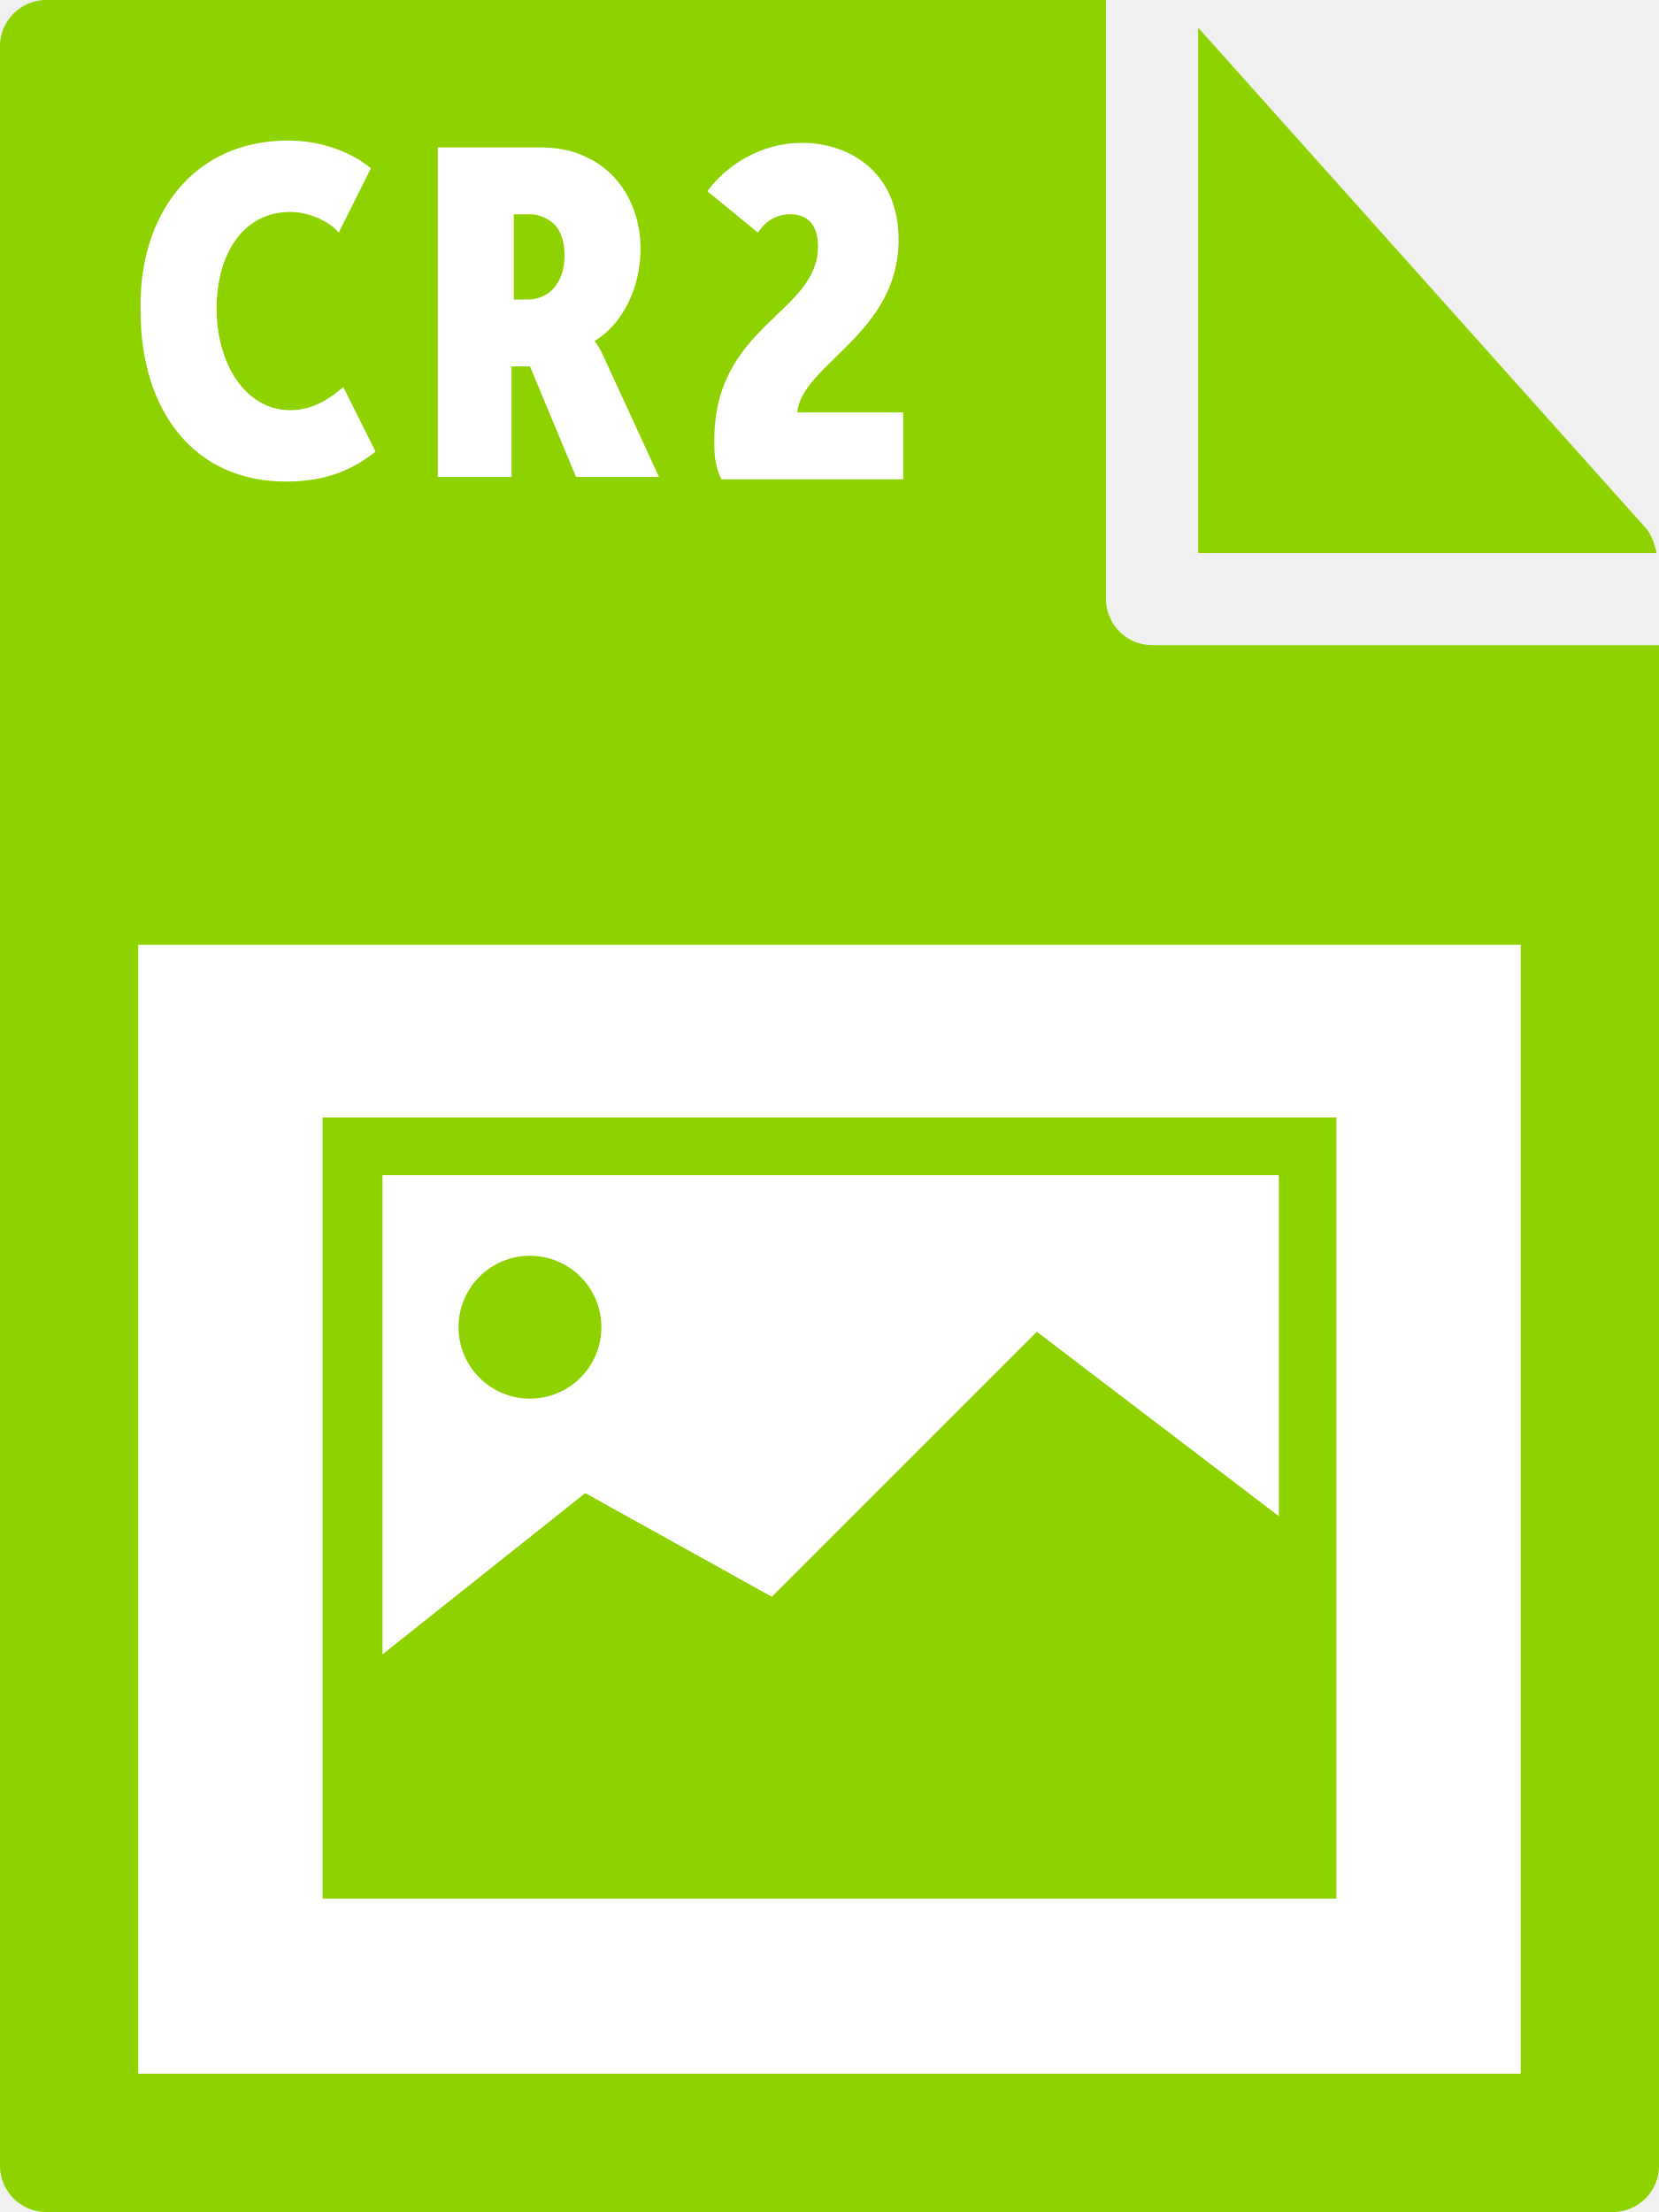
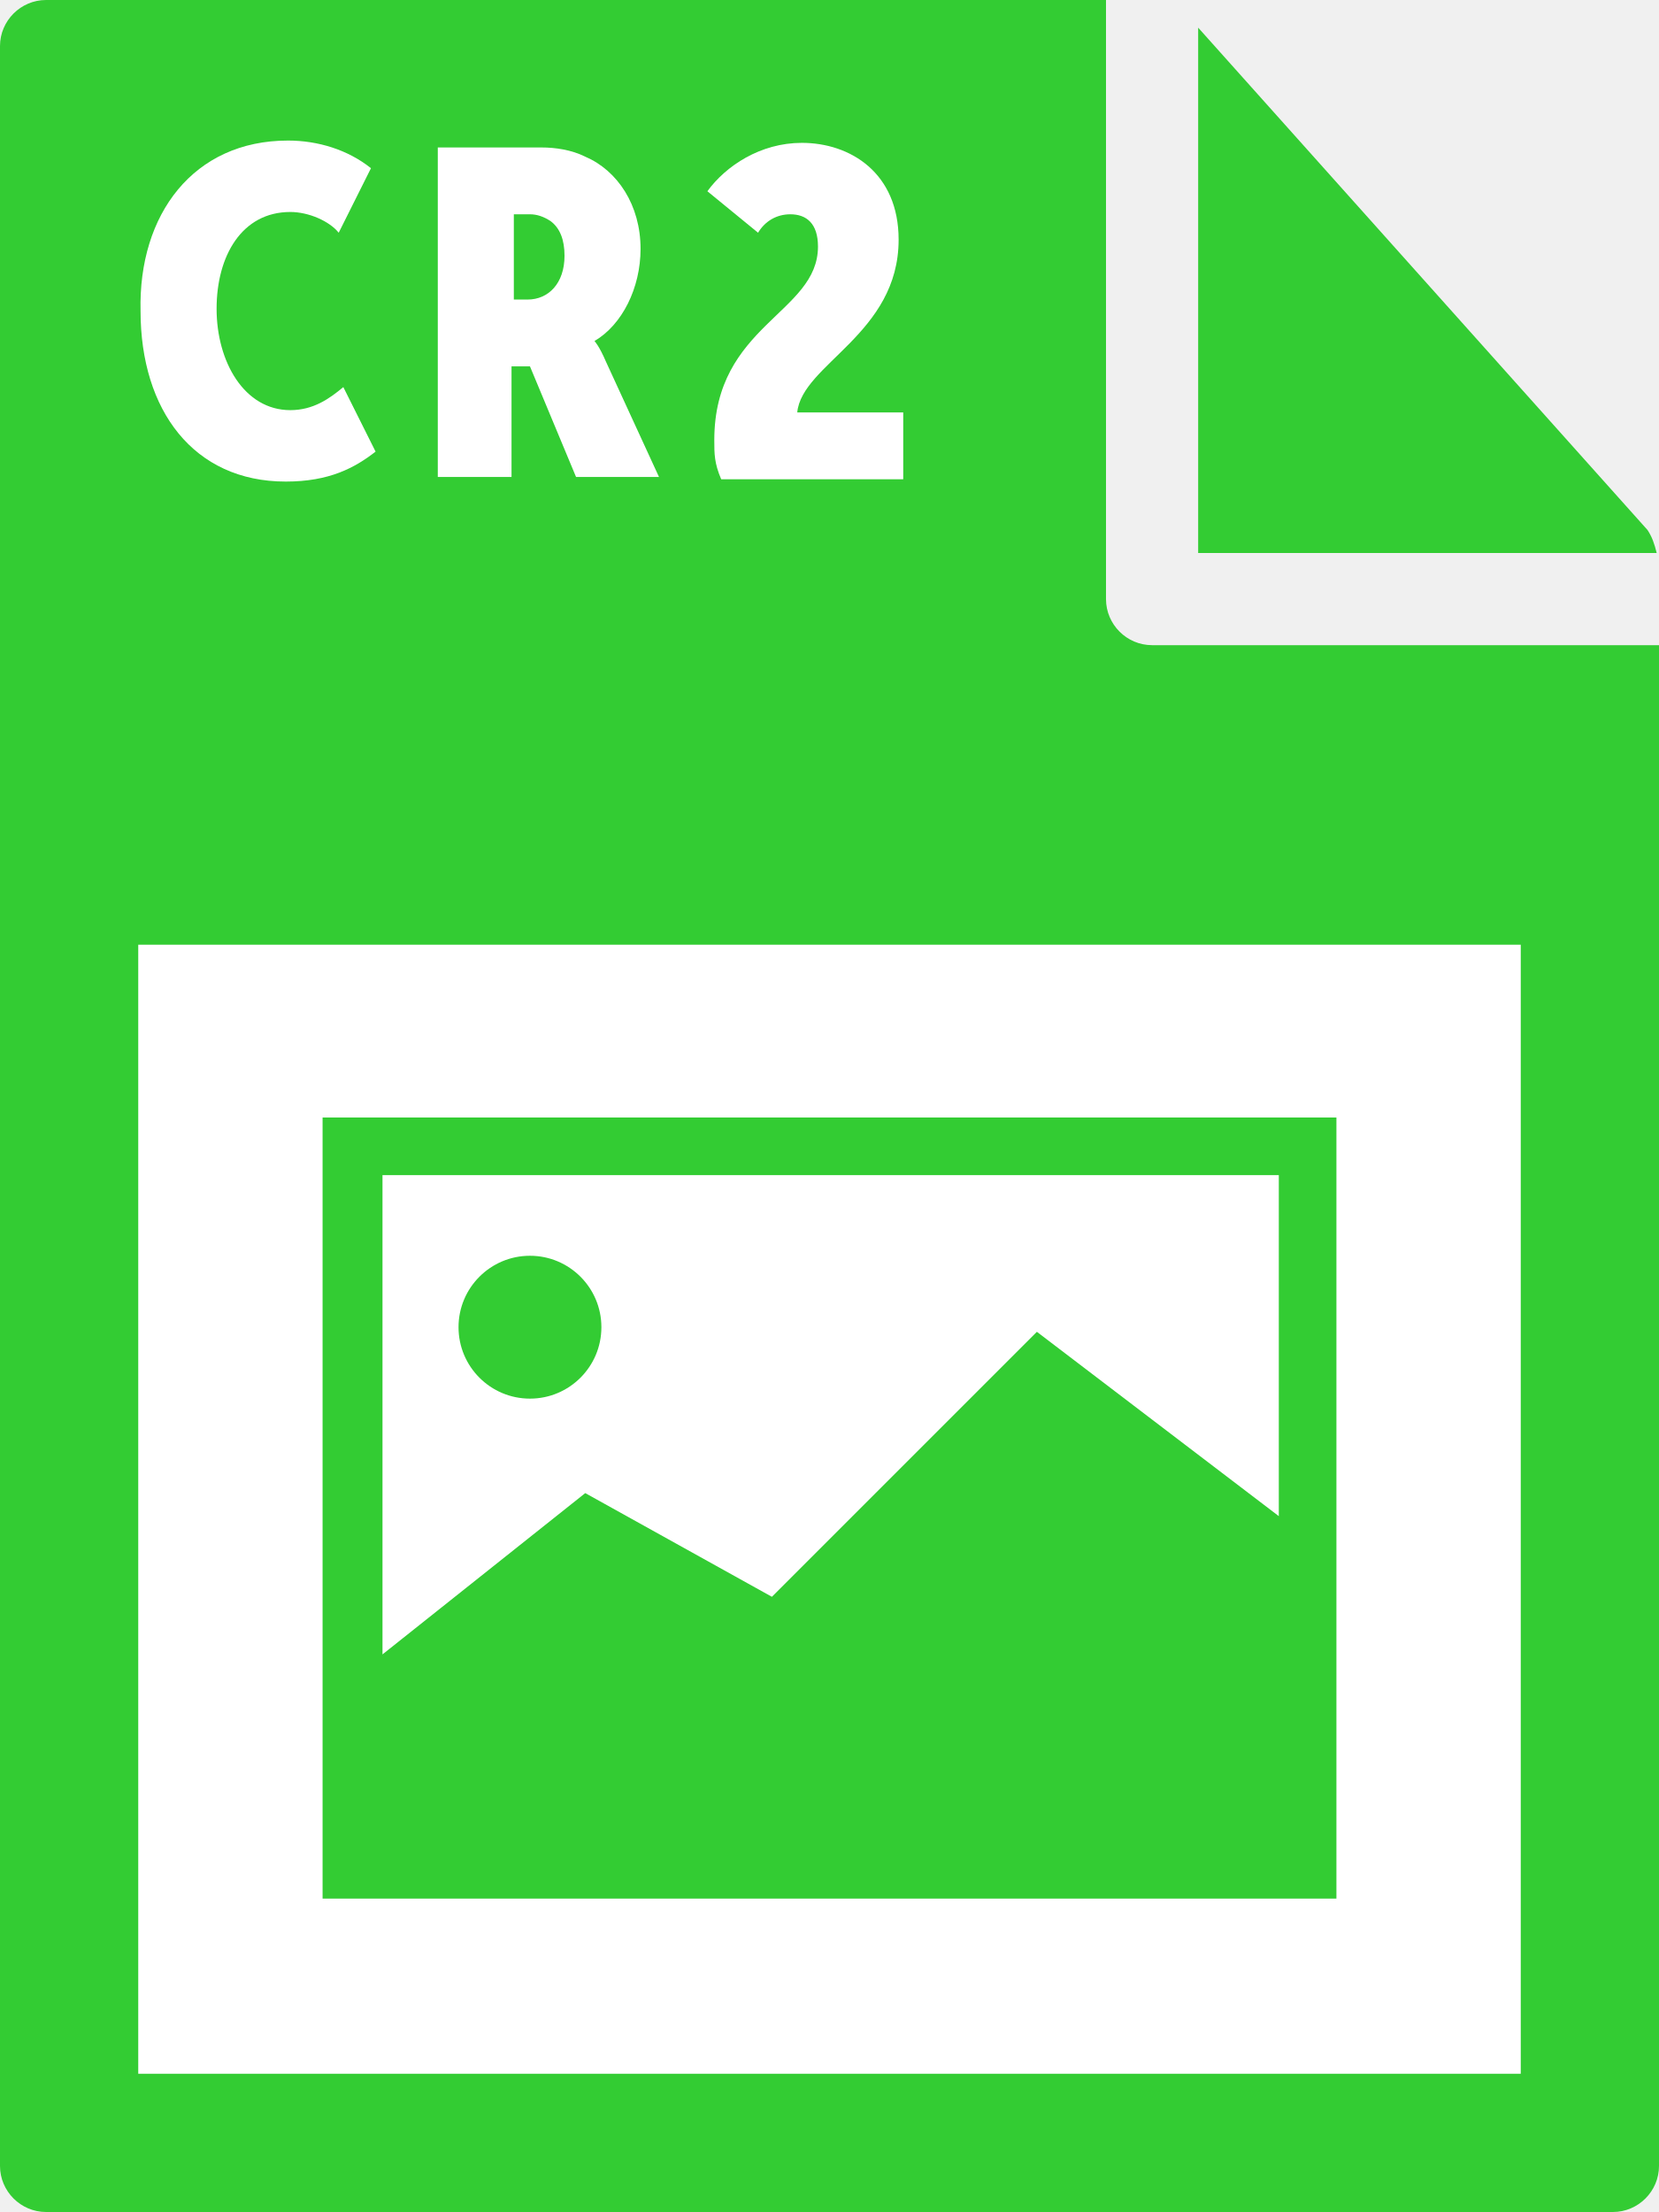
- <svg xmlns="http://www.w3.org/2000/svg" id="Layer_1" viewBox="0 0 72 96">
-   <style>.st0{fill:#8ed200}.st1{fill:#fff}</style>
-   <path class="st0" d="M0 2v92c0 1.1.9 2 2 2h68c1.1 0 2-.9 2-2V28H50c-1.1 0-2-.9-2-2V0H2C.9 0 0 .9 0 2z" />
-   <path class="st0" d="M71.9 24c-.1-.4-.2-.7-.4-1L52 1.2V24h19.9z" />
-   <path class="st1" d="M6 41h60v49H6zm6.5-34.9c1.3 0 2.6.4 3.6 1.2l-1.4 2.8c-.4-.5-1.3-.9-2.1-.9-2.1 0-3.2 1.9-3.2 4.2 0 2.3 1.2 4.4 3.2 4.4 1 0 1.7-.5 2.3-1l1.4 2.8c-.9.7-2 1.3-3.9 1.3-4 0-6.3-3.1-6.3-7.4-.1-4.2 2.3-7.4 6.4-7.4zm6.5.3h4.5c.6 0 1.3.1 1.9.4 1.4.6 2.4 2.1 2.4 4 0 1.7-.8 3.3-2 4 0 0 .2.2.5.9l2.3 5H25l-2-4.8h-.8v4.8H19V6.4zm3.9 6.6c.9 0 1.6-.7 1.6-1.9 0-.7-.2-1.2-.6-1.5-.3-.2-.6-.3-.9-.3h-.7V13h.6zm8.1 6.1c0-5 4.5-5.5 4.5-8.4 0-1-.5-1.4-1.2-1.4-.6 0-1.1.3-1.4.8l-2.2-1.8c.8-1.1 2.3-2.1 4.1-2.1 2.1 0 4.2 1.3 4.2 4.2 0 4.1-4.2 5.4-4.4 7.5h4.6v2.9h-7.9c-.3-.7-.3-1.1-.3-1.7z" />
-   <path class="st0" d="M14 48.5v33.9h44V48.5H14zM55.5 51v14.8l-10.5-8-11.5 11.5-8.1-4.5-8.8 7V51h38.9z" />
+ <svg xmlns="http://www.w3.org/2000/svg" viewBox="0 0 72 96">
+   <style type="text/css">  
+ 	.st0{fill:#33CC33;}
+ 	.st1{fill:#FFFFFF;}
+ </style>
+   <path class="st0" d="M0 2l0 92c0 1.1 0.9 2 2 2h68c1.1 0 2-0.9 2-2V28H50c-1.1 0-2-0.9-2-2V0L2 0C0.9 0 0 0.9 0 2z" />
+   <path class="st0" d="M71.9 24c-0.1-0.4-0.2-0.7-0.4-1L52 1.2V24H71.9z" />
+   <rect x="6" y="41" class="st1" width="60" height="49" />
+   <path class="st1" d="M12.5 6.1c1.3 0 2.6 0.4 3.6 1.2l-1.4 2.8c-0.4-0.5-1.3-0.9-2.1-0.9 -2.1 0-3.2 1.9-3.2 4.2 0 2.3 1.2 4.4 3.2 4.4 1 0 1.7-0.5 2.3-1l1.4 2.8c-0.9 0.7-2 1.3-3.9 1.3 -4 0-6.3-3.1-6.3-7.4C6 9.3 8.4 6.1 12.5 6.1z" />
+   <path class="st1" d="M19 6.4h4.5c0.6 0 1.3 0.1 1.9 0.4 1.4 0.6 2.4 2.1 2.4 4 0 1.7-0.8 3.3-2 4v0c0 0 0.2 0.2 0.5 0.9l2.3 5H25l-2-4.8h-0.8v4.8H19V6.4zM22.9 13c0.9 0 1.6-0.7 1.6-1.9 0-0.7-0.2-1.2-0.6-1.5 -0.3-0.2-0.6-0.3-0.9-0.3h-0.7V13H22.9z" />
+   <path class="st1" d="M31 19.1c0-5 4.5-5.5 4.5-8.4 0-1-0.5-1.4-1.2-1.4 -0.6 0-1.1 0.3-1.4 0.8l-2.2-1.8c0.8-1.1 2.3-2.1 4.1-2.1 2.1 0 4.2 1.3 4.2 4.2 0 4.1-4.2 5.4-4.4 7.5h4.6v2.9h-7.9C31 20.1 31 19.7 31 19.1z" />
+   <path class="st0" d="M14 48.5v33.9h44V48.5L14 48.5 14 48.5zM55.5 51v14.8l-10.5-8L33.5 69.3l-8.1-4.5 -8.8 7V51H55.5z" />
  <circle class="st0" cx="23" cy="57.6" r="3.1" />
</svg>
